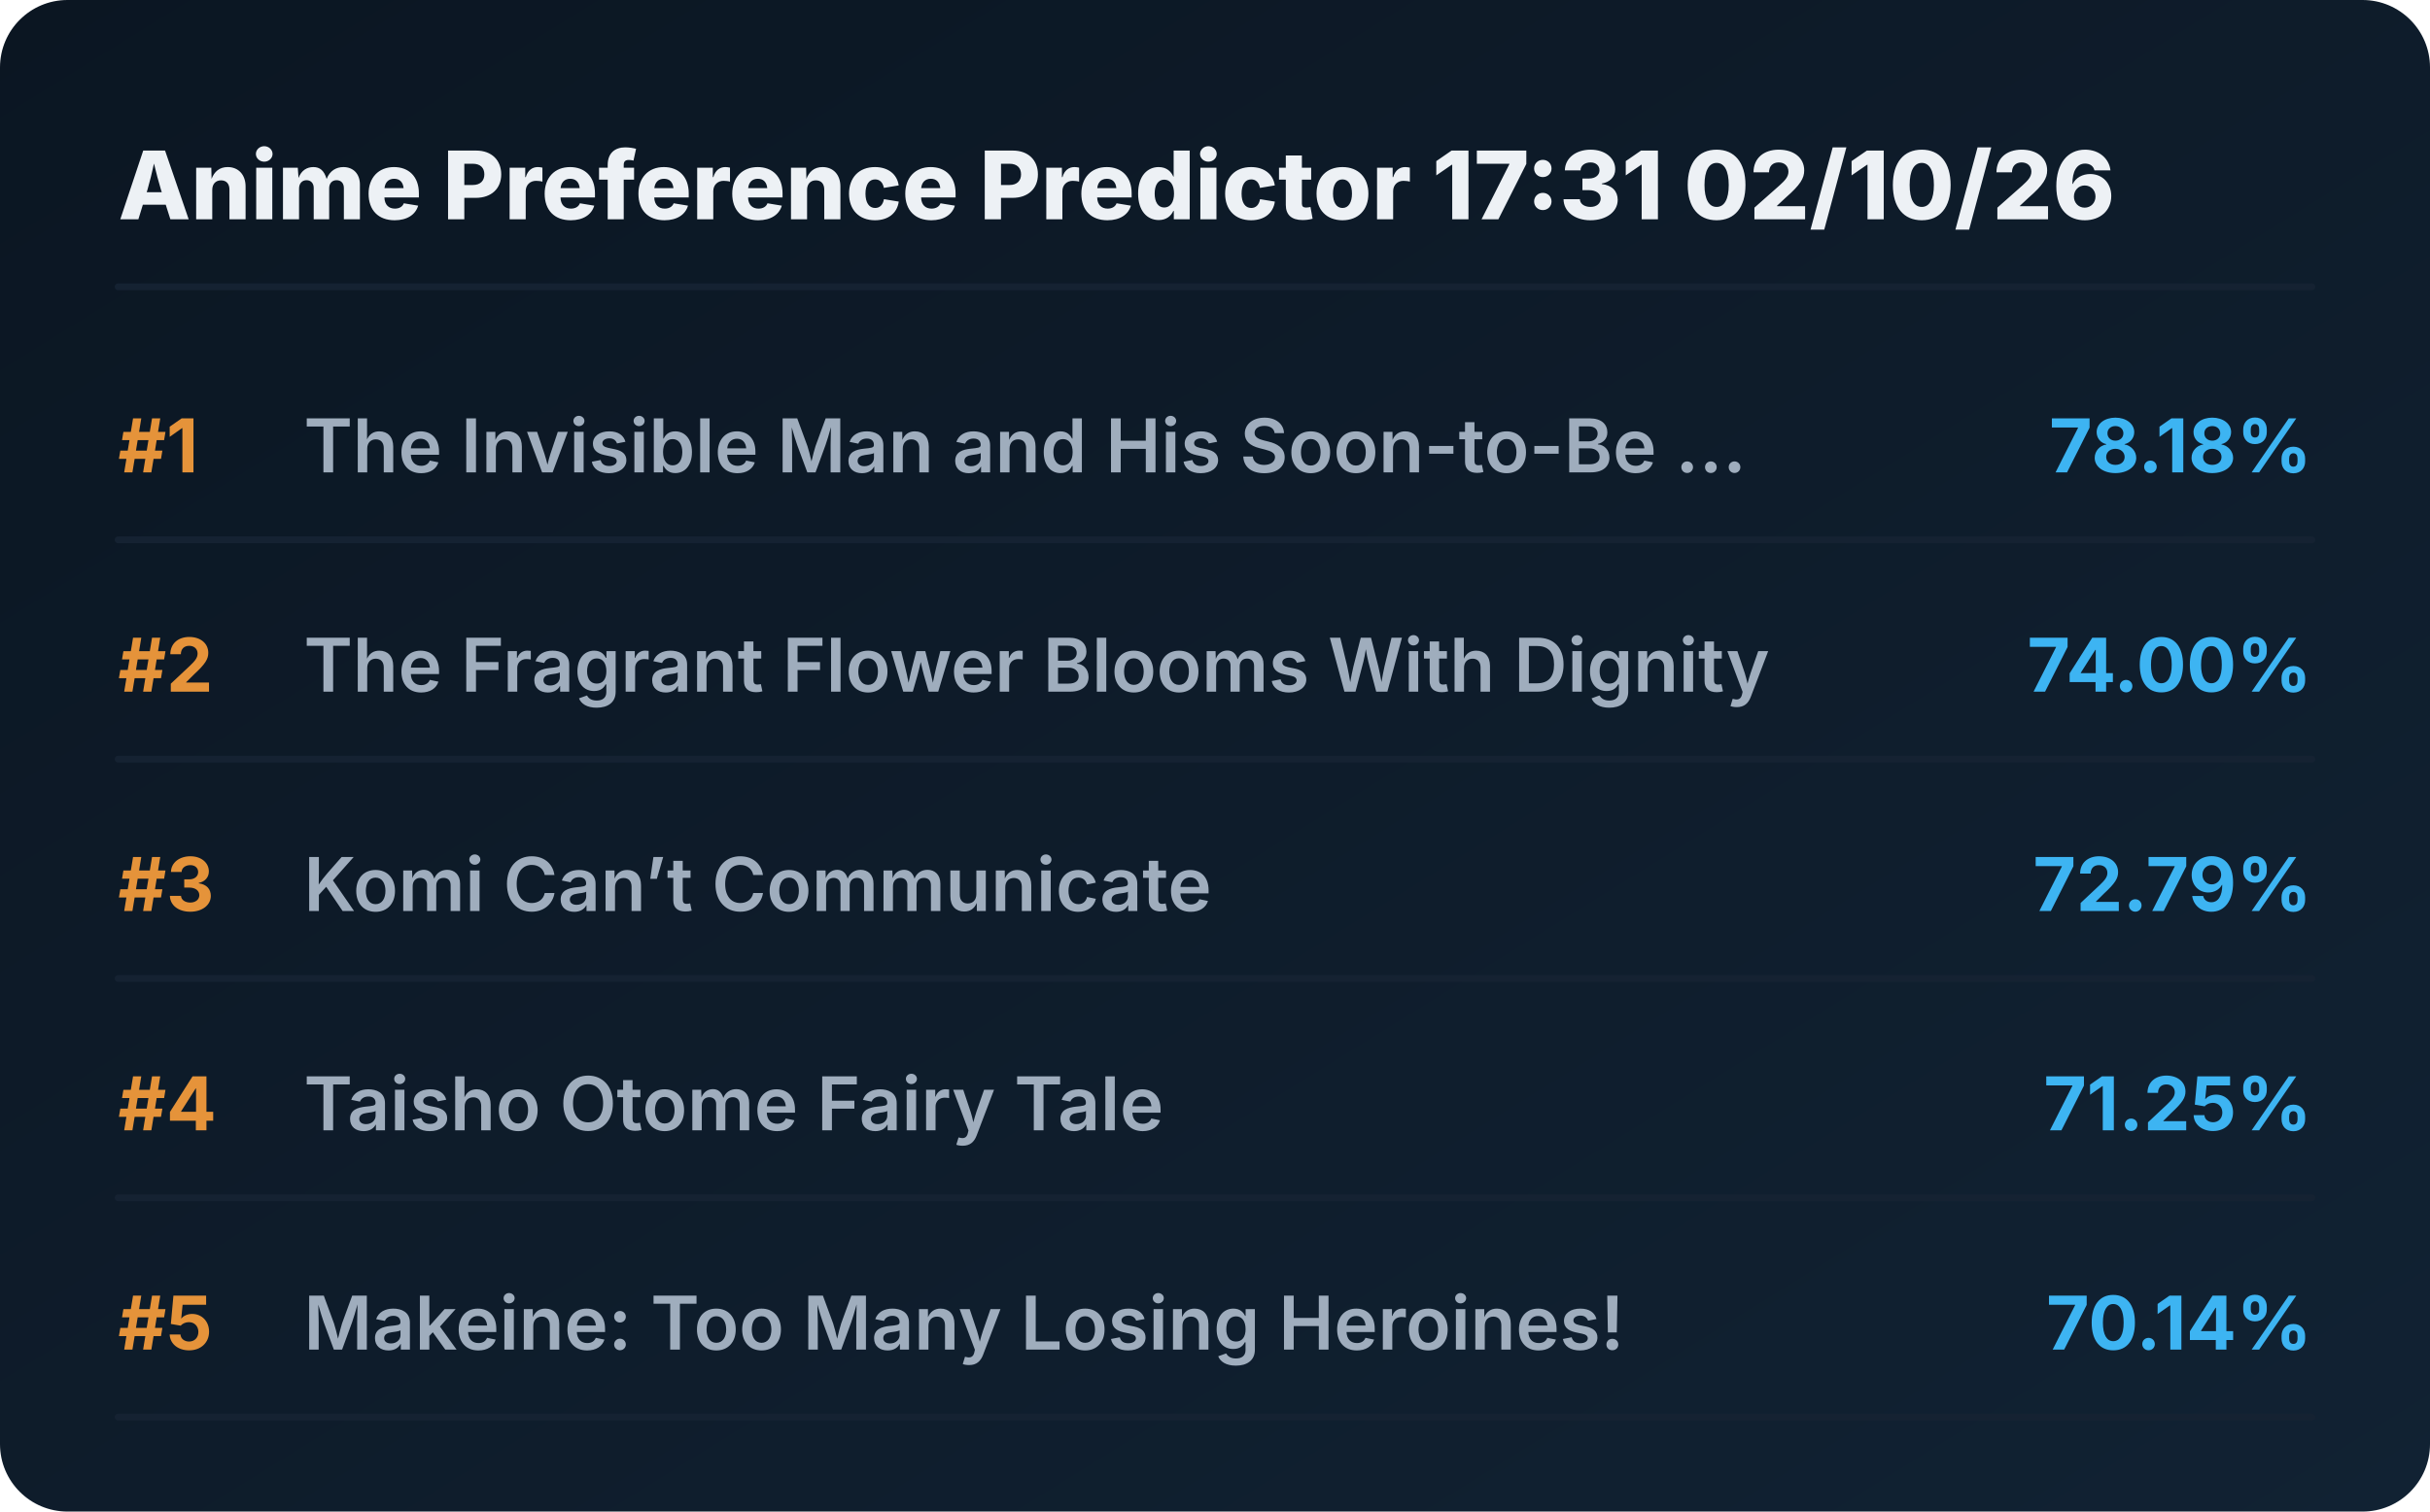
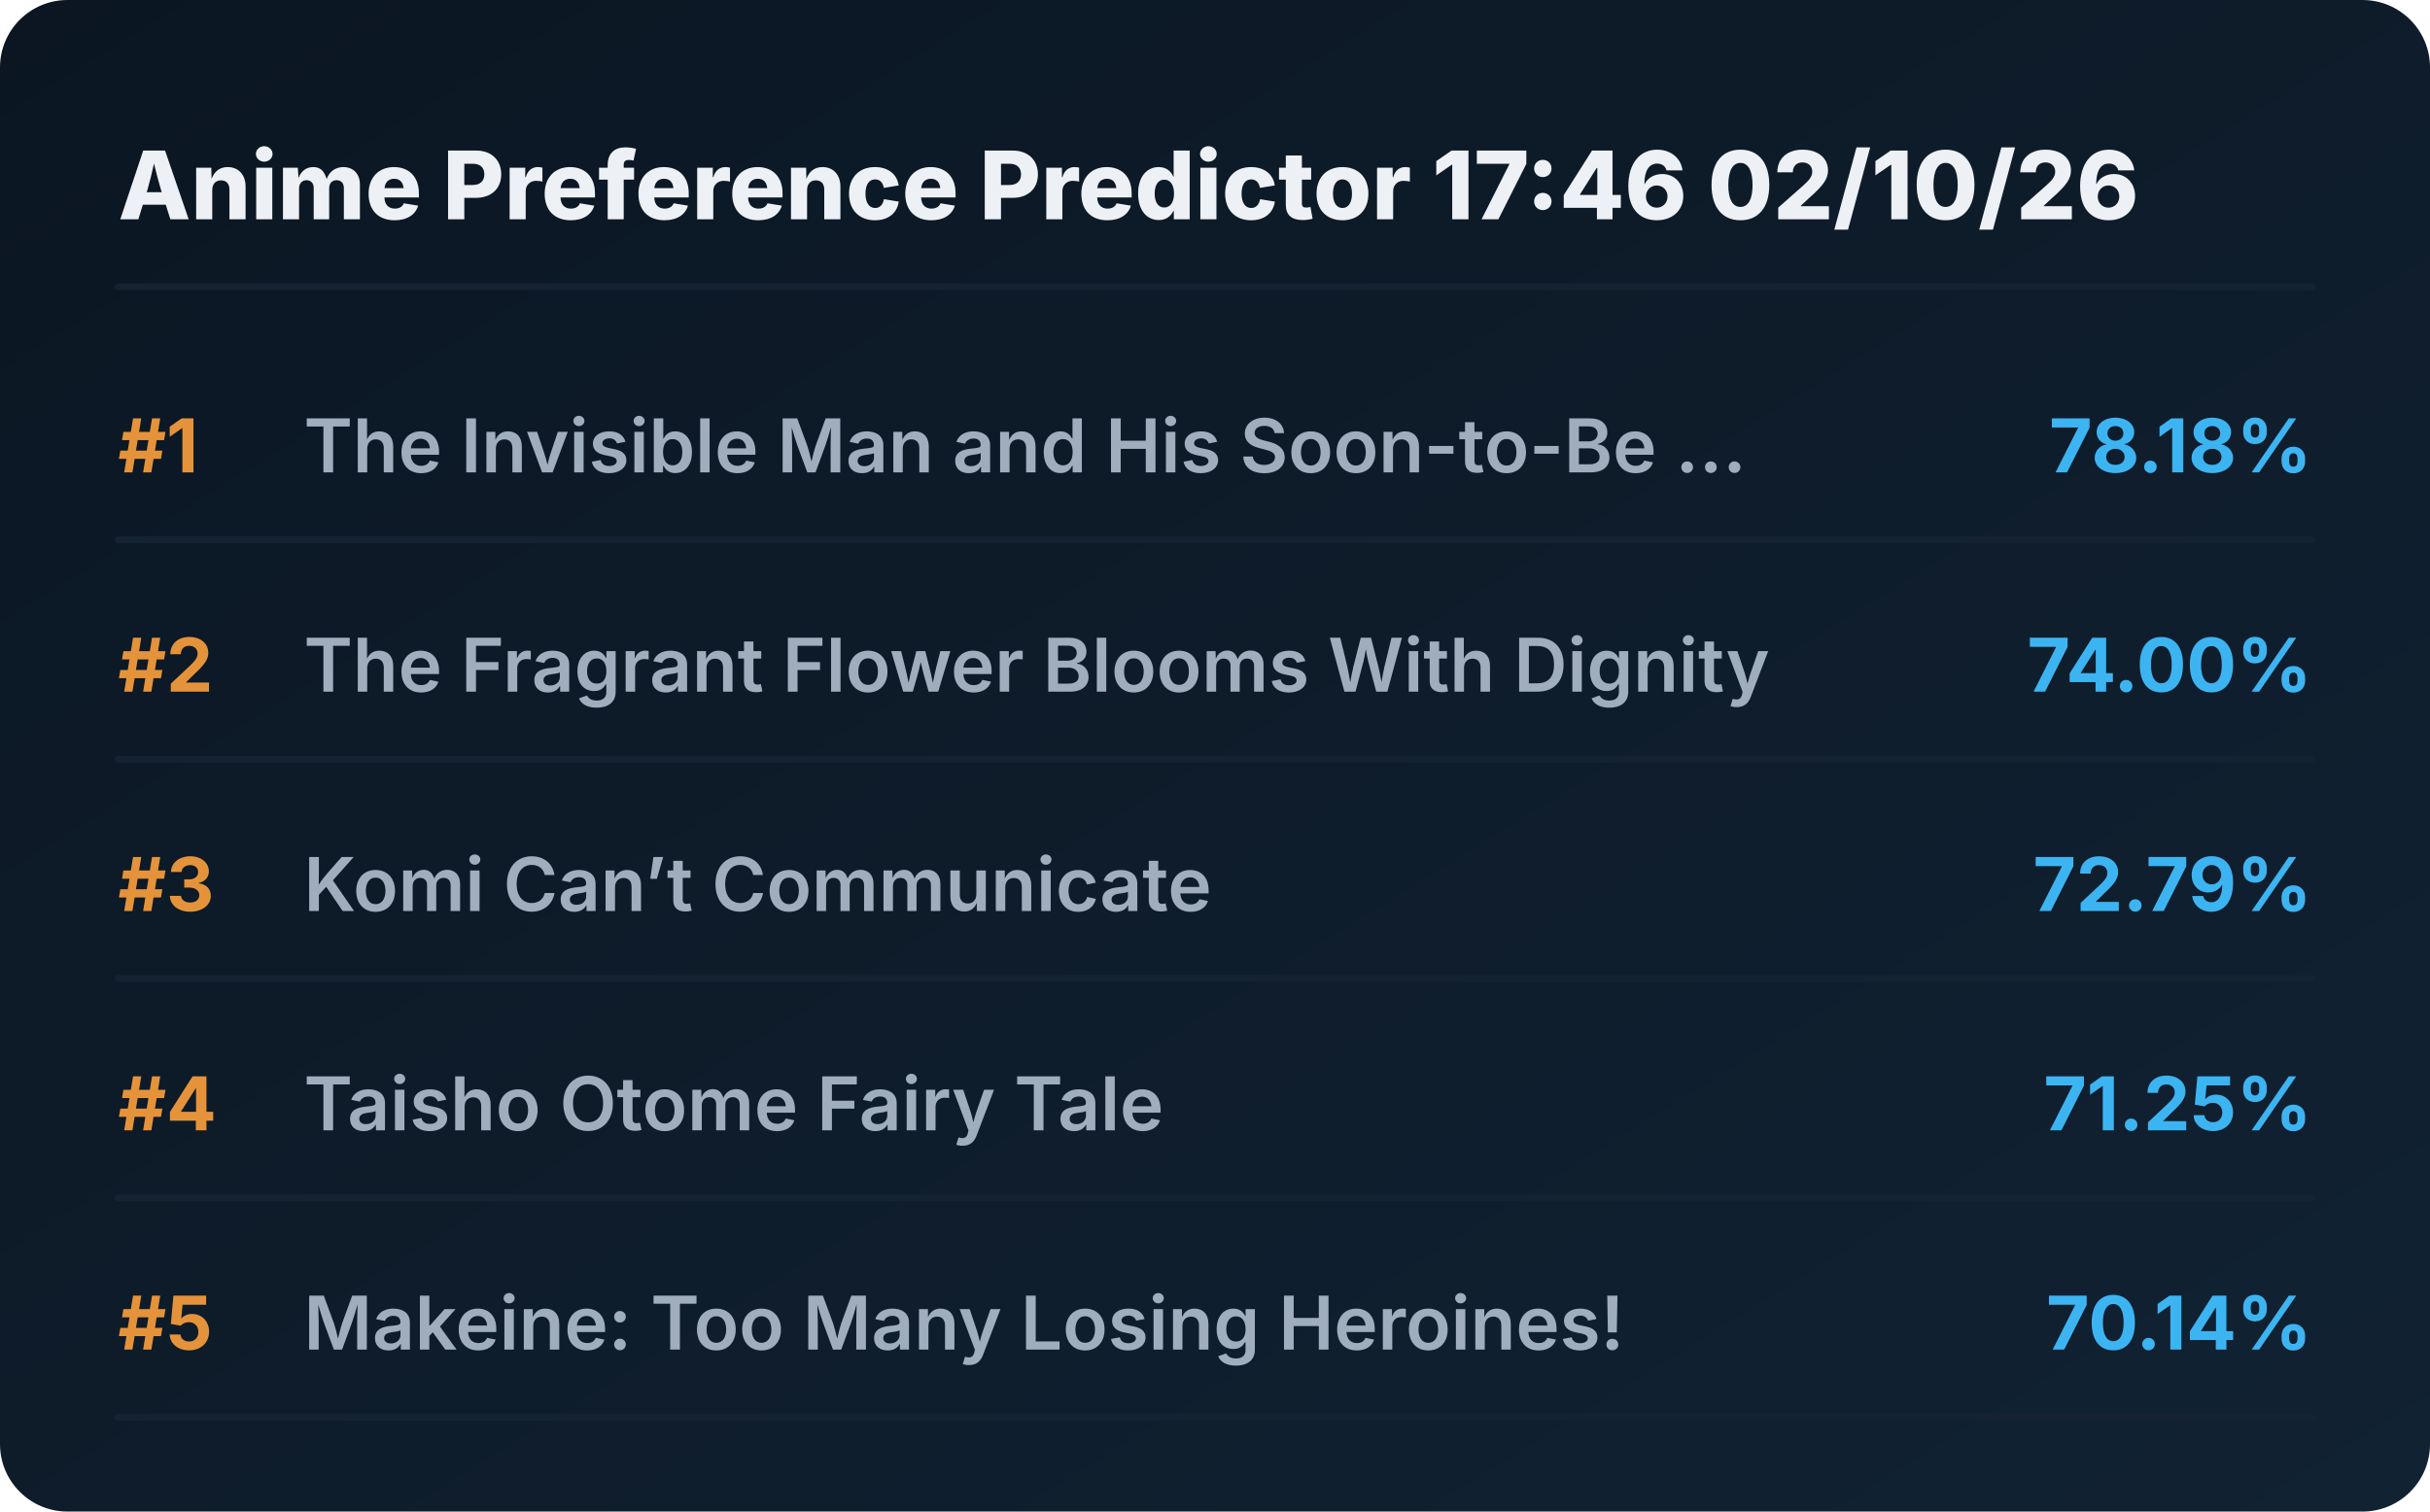
<svg xmlns="http://www.w3.org/2000/svg" viewBox="0 0 720 448" preserveAspectRatio="xMidYMid meet" style="width: 100%; height: auto; max-width: 720px;">
  <defs>
    <linearGradient id="boxGrad" x1="0%" y1="0%" x2="100%" y2="100%">
      <stop offset="0%" stop-color="#0b1622" />
      <stop offset="100%" stop-color="#112233" />
    </linearGradient>
    <clipPath id="titleClip">
      <rect x="90" y="0" width="510" height="100%" />
    </clipPath>
  </defs>
  <style>
    .bg { fill: url(#boxGrad); rx: 20px; }
    .header { font-family: 'Overpass', 'Inter', system-ui, sans-serif; font-weight: 800; font-size: 28px; fill: #edf1f5; }
    .rank { font-family: 'Overpass', 'Inter', system-ui, sans-serif; font-weight: 700; font-size: 22px; fill: #e5933a; }
    .title { font-family: 'Overpass', 'Inter', system-ui, sans-serif; font-weight: 600; font-size: 22px; fill: #9fadbd; }
    .score { font-family: 'Overpass', 'Inter', system-ui, sans-serif; font-weight: 700; font-size: 22px; fill: #3db4f2; }
    .line { stroke: #152232; stroke-width: 2; stroke-linecap: round; }
  </style>
  <rect class="bg" width="720" height="448" />
-   <text x="35" y="65" class="header">Anime Preference Predictor 17:31 02/10/26</text>
+   <text x="35" y="65" class="header">Anime Preference Predictor 17:46 02/10/26</text>
  <line x1="35" y1="85" x2="685" y2="85" class="line" />
  <g transform="translate(0, 0)">
    <text x="35" y="140" class="rank">#1</text>
    <text x="90" y="140" class="title">The Invisible Man and His Soon-to-Be ...</text>
    <text x="685" y="140" class="score" text-anchor="end">78.18%</text>
    <line x1="35" y1="160" x2="685" y2="160" class="line" />
  </g>
  <g transform="translate(0, 65)">
    <text x="35" y="140" class="rank">#2</text>
    <text x="90" y="140" class="title">The Fragrant Flower Blooms With Dignity</text>
    <text x="685" y="140" class="score" text-anchor="end">74.00%</text>
    <line x1="35" y1="160" x2="685" y2="160" class="line" />
  </g>
  <g transform="translate(0, 130)">
    <text x="35" y="140" class="rank">#3</text>
    <text x="90" y="140" class="title">Komi Can’t Communicate</text>
    <text x="685" y="140" class="score" text-anchor="end">72.79%</text>
    <line x1="35" y1="160" x2="685" y2="160" class="line" />
  </g>
  <g transform="translate(0, 195)">
    <text x="35" y="140" class="rank">#4</text>
    <text x="90" y="140" class="title">Taisho Otome Fairy Tale</text>
    <text x="685" y="140" class="score" text-anchor="end">71.25%</text>
    <line x1="35" y1="160" x2="685" y2="160" class="line" />
  </g>
  <g transform="translate(0, 260)">
    <text x="35" y="140" class="rank">#5</text>
    <text x="90" y="140" class="title">Makeine: Too Many Losing Heroines!</text>
    <text x="685" y="140" class="score" text-anchor="end">70.14%</text>
    <line x1="35" y1="160" x2="685" y2="160" class="line" />
  </g>
</svg>
